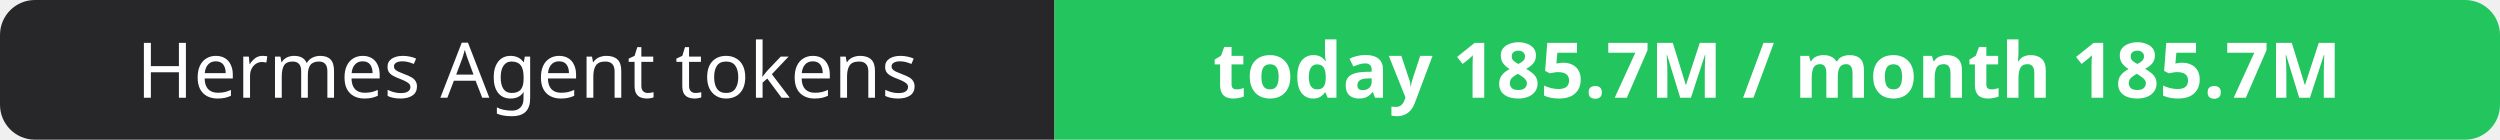
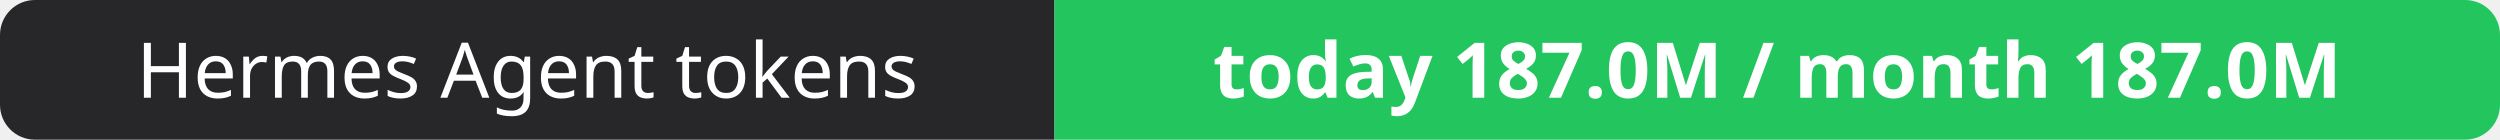
- <svg xmlns="http://www.w3.org/2000/svg" width="358" height="20" role="img" aria-label="Hermes Agent tokens: today 185.7M / month 185.7M">
+ <svg xmlns="http://www.w3.org/2000/svg" width="358" height="20" role="img" aria-label="Hermes Agent tokens: today 187.0M / month 187.0M">
  <clipPath id="r">
    <rect width="358" height="20" rx="5" fill="#fff" />
  </clipPath>
  <g clip-path="url(#r)">
    <rect width="151" height="20" fill="#27272a" />
    <rect x="151" width="207" height="20" fill="#22c55e" />
  </g>
  <g fill="#fff" text-anchor="middle" font-family="Verdana,Geneva,sans-serif" font-size="11">
    <text x="75.5" y="14">Hermes Agent tokens</text>
-     <text x="254.5" y="14" font-weight="700">today 185.7M / month 185.7M</text>
+     <text x="254.5" y="14" font-weight="700">today 187.0M / month 187.0M</text>
  </g>
</svg>
